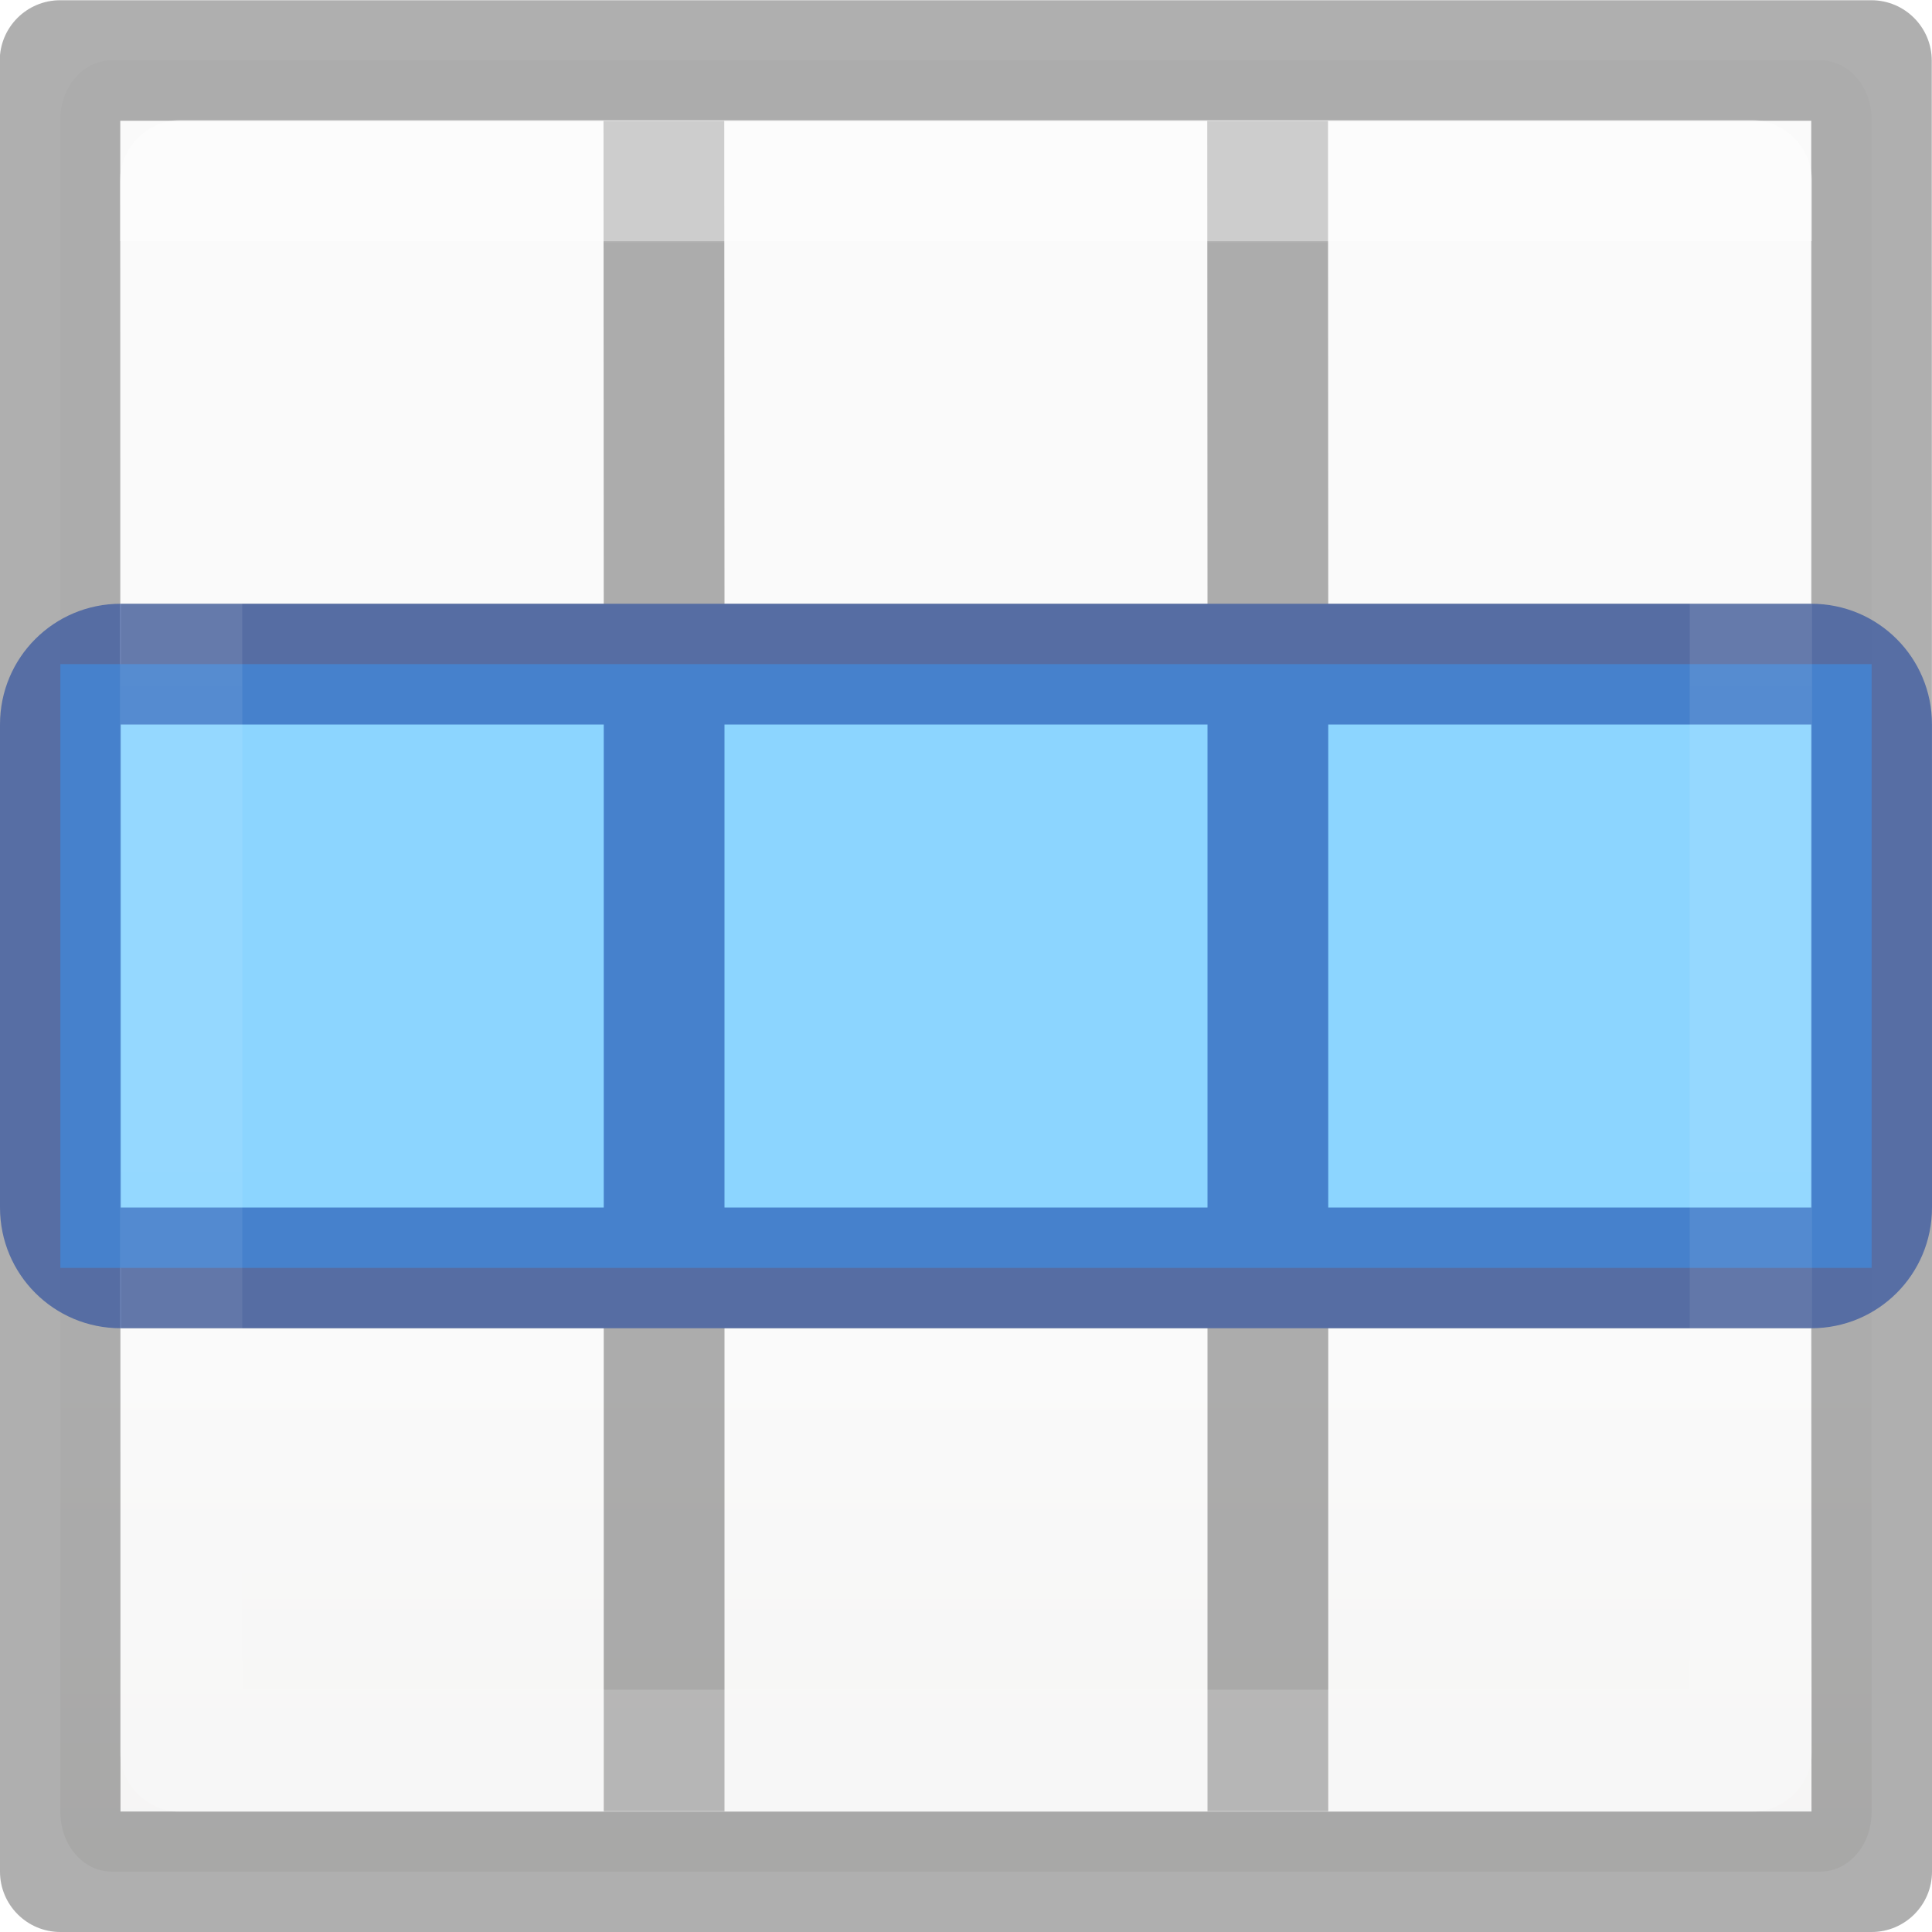
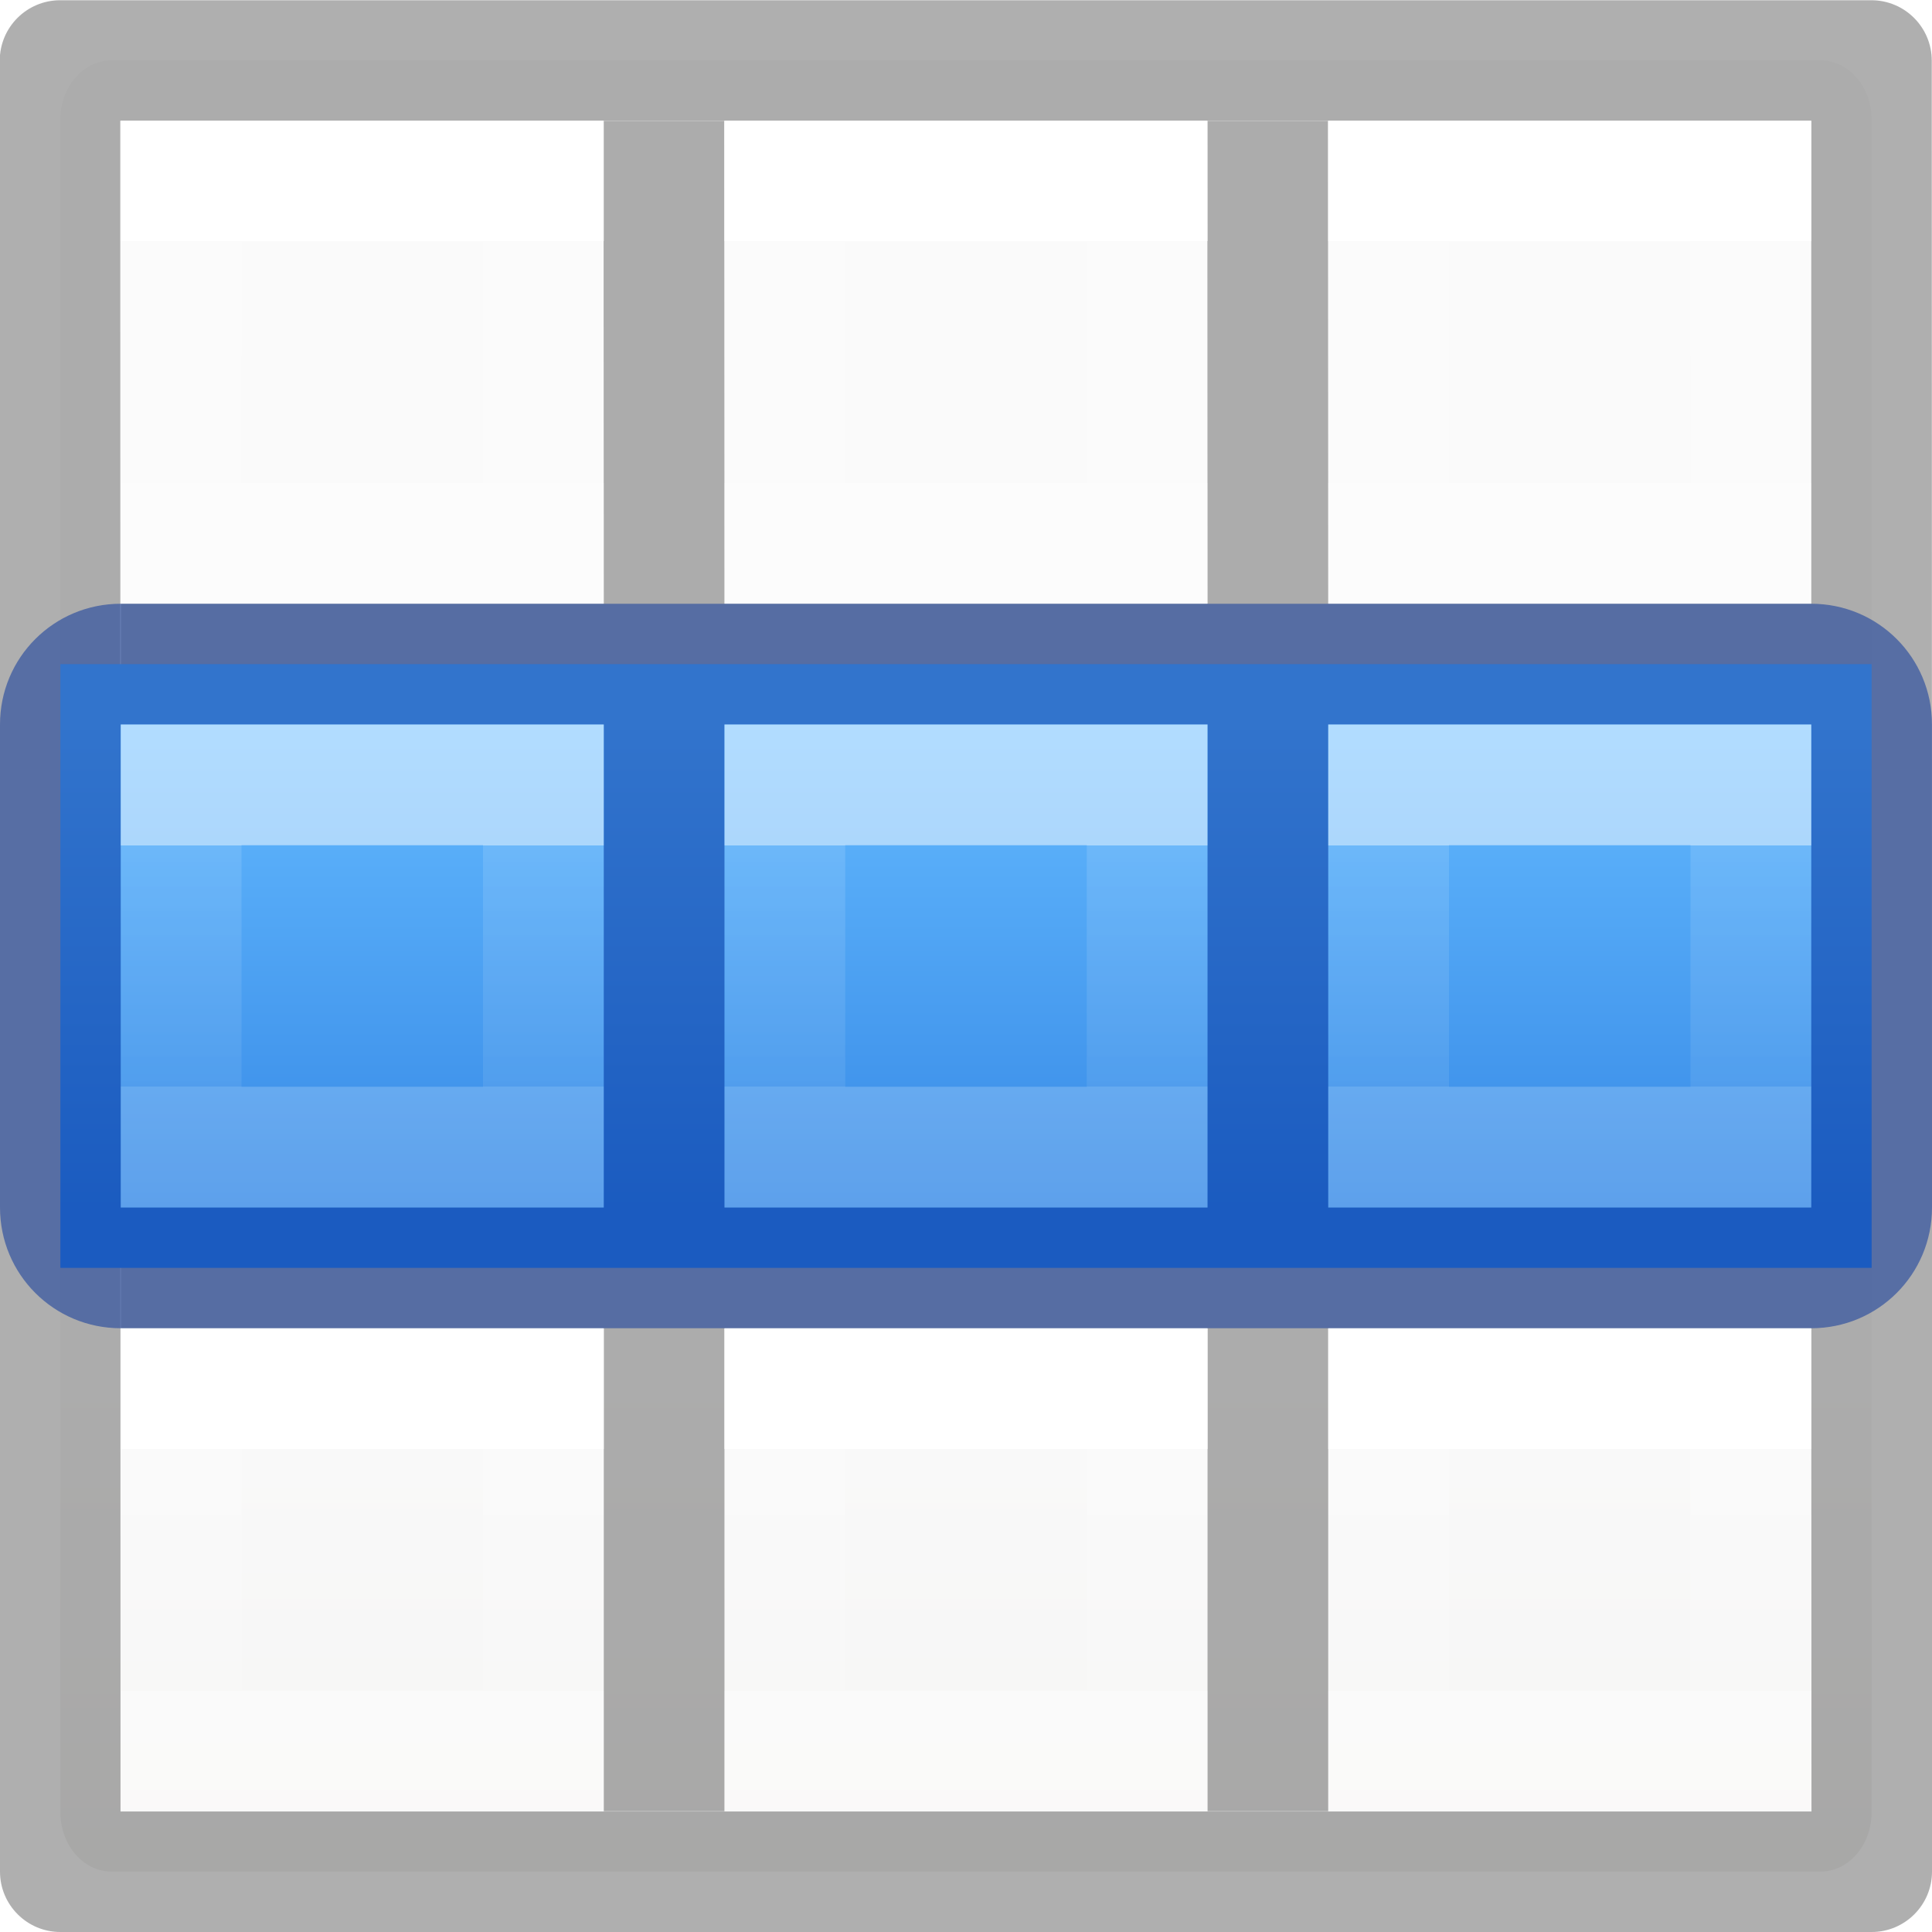
- <svg xmlns="http://www.w3.org/2000/svg" viewBox="0 0 16 16">
-   <linearGradient id="a" gradientTransform="matrix(.6788015 0 0 .7378627 -2.234164 -2.56176)" gradientUnits="userSpaceOnUse" x1="23.916" x2="23.916" y1="6.182" y2="22.446">
+ <svg xmlns="http://www.w3.org/2000/svg" xmlns:xlink="http://www.w3.org/1999/xlink" viewBox="0 0 16 16">
+   <linearGradient id="a" gradientTransform="matrix(-1 0 0 1 6 10)" gradientUnits="userSpaceOnUse" x1="3" x2="3" xlink:href="#l" y1="2" y2="4" />
+   <linearGradient id="b" gradientTransform="matrix(-1 0 0 1 6 5)" gradientUnits="userSpaceOnUse" x1="3" x2="3" xlink:href="#l" y1="2" y2="4" />
+   <linearGradient id="c" gradientTransform="matrix(-1 0 0 1 6 0)" gradientUnits="userSpaceOnUse" x1="3" x2="3" xlink:href="#l" y1="2" y2="4" />
+   <linearGradient id="d" gradientTransform="matrix(-1 0 0 1 16 10)" gradientUnits="userSpaceOnUse" x1="3" x2="3" xlink:href="#l" y1="2" y2="4" />
+   <linearGradient id="e" gradientTransform="matrix(-1 0 0 1 16 5)" gradientUnits="userSpaceOnUse" x1="3" x2="3" xlink:href="#l" y1="2" y2="4" />
+   <linearGradient id="f" gradientTransform="matrix(-1 0 0 1 16 0)" gradientUnits="userSpaceOnUse" x1="3" x2="3" xlink:href="#l" y1="2" y2="4" />
+   <linearGradient id="g" gradientTransform="translate(0 5)" gradientUnits="userSpaceOnUse" x1="3" x2="3" xlink:href="#l" y1="2" y2="4" />
+   <linearGradient id="h" gradientTransform="translate(5 5)" gradientUnits="userSpaceOnUse" x1="3" x2="3" xlink:href="#l" y1="2" y2="4" />
+   <linearGradient id="i" gradientTransform="translate(10 5)" gradientUnits="userSpaceOnUse" x1="3" x2="3" xlink:href="#l" y1="2" y2="4" />
+   <linearGradient id="j" gradientUnits="userSpaceOnUse" x1="8" x2="8" y1="10" y2="6">
+     <stop offset="0" stop-color="#3689e6" />
+     <stop offset="1" stop-color="#64baff" />
+   </linearGradient>
+   <linearGradient id="k" gradientTransform="matrix(-1 0 0 1 11 10)" gradientUnits="userSpaceOnUse" x1="3" x2="3" xlink:href="#l" y1="2" y2="4" />
+   <linearGradient id="l" gradientTransform="matrix(0 -.5372 .57682 0 -15.997 19.866)" gradientUnits="userSpaceOnUse" x1="30.655" x2="30.828" y1="65.687" y2="48.688">
    <stop offset="0" stop-color="#fff" />
    <stop offset="0" stop-color="#fff" stop-opacity=".235" />
-     <stop offset=".951" stop-color="#fff" stop-opacity=".157" />
+     <stop offset="1" stop-color="#fff" stop-opacity=".157" />
    <stop offset="1" stop-color="#fff" stop-opacity=".392" />
  </linearGradient>
-   <linearGradient id="b" gradientTransform="matrix(.59436 0 0 .5999 -19.265 1.967)" gradientUnits="userSpaceOnUse" x1="25.132" x2="25.132" y1="15.5" y2="48.396">
+   <linearGradient id="m" gradientTransform="matrix(-1 0 0 1 11 5)" gradientUnits="userSpaceOnUse" x1="3" x2="3" xlink:href="#l" y1="2" y2="4" />
+   <linearGradient id="n" gradientTransform="matrix(-1 0 0 1 11 0)" gradientUnits="userSpaceOnUse" x1="3" x2="3" xlink:href="#l" y1="2" y2="4" />
+   <linearGradient id="o" gradientTransform="matrix(.59436 0 0 .5999 -19.265 1.967)" gradientUnits="userSpaceOnUse" x1="25.132" x2="25.132" y1="15.5" y2="48.396">
    <stop offset="0" stop-color="#fafafa" />
    <stop offset="1" stop-color="#e2e1de" />
  </linearGradient>
-   <rect fill="url(#b)" height="15" rx=".424" ry=".491" width="15" x=".5" y=".5" />
+   <rect fill="url(#o)" height="15" rx=".424" ry=".491" width="15" x=".5" y=".5" />
  <path d="m.498.002c-.276 0-.5.224-.5.5l.002 14.998c0 .276.224.5.5.5h15c.276 0 .5-.224.5-.5.002-5.004-.002-9.999-.002-14.998 0-.276-.224-.5-.5-.5zm.498.998h14.004v4h-4l-.002-3.998h-1l.002 3.998h-4l-.002-3.998h-1l.002 3.998h-4v1h4v4h-4v1h4v4h1v-4h4v4h1v-4h4l.002 4.002h-14.004zm5.004 5h4v4h-4zm5 0h4v4h-4z" fill="#030303" opacity=".32" />
-   <path d="m15.5 10.5h-15v-5h15z" fill="#8cd5ff" stroke-width=".945" />
-   <path d="m-5 0c-.554 0-1 .446-1 1v14c0 .554.446 1 1 1h4c.554 0 1-.446 1-1v-14c0-.554-.446-1-1-1zm0 1h4v4h-4zm0 5h4v4h-4zm0 5h4v4h-4z" fill="#002e99" fill-opacity=".502" transform="matrix(0 1 -1 0 16 11)" />
-   <path d="m1.5 1.5h13l-0 13h-13z" style="fill:none;stroke-linecap:round;stroke-linejoin:round;stroke-width:1.013;opacity:.4;stroke:url(#a)" />
+   <g fill="none" stroke-linecap="square">
+     <path d="m9.5 11.5h-3v3h3z" stroke="url(#k)" />
+     <path d="m9.5 6.5h-3v3h3z" stroke="url(#m)" />
+     <path d="m9.5 1.5h-3v3h3z" stroke="url(#n)" />
+     <path d="m4.5 11.5h-3v3h3z" stroke="url(#a)" />
+     <path d="m4.5 6.5h-3v3h3z" stroke="url(#b)" />
+     <path d="m4.5 1.5h-3v3h3z" stroke="url(#c)" />
+     <path d="m14.5 11.5h-3v3h3z" stroke="url(#d)" />
+     <path d="m14.5 6.5h-3v3h3z" stroke="url(#e)" />
+     <path d="m14.5 1.5h-3v3h3z" stroke="url(#f)" />
+   </g>
+   <path d="m15.5 10.5h-15v-5h15z" fill="url(#j)" stroke-width=".945" />
+   <path d="m16 6c0-.554-.446-1-1-1h-14c-.554 0-1 .446-1 1v4c0 .554.446 1 1 1h14c.554 0 1-.446 1-1zm-1 0v4h-4v-4zm-5 0v4h-4v-4zm-5 0v4h-4v-4z" fill="#002e99" fill-opacity=".502" />
+   <g fill="none" stroke-linecap="square">
+     <path d="m1.5 6.5h3v3h-3z" opacity=".5" stroke="url(#g)" />
+     <path d="m6.5 6.5h3v3h-3z" opacity=".5" stroke="url(#h)" />
+     <path d="m11.5 6.5h3v3h-3z" opacity=".5" stroke="url(#i)" />
+   </g>
</svg>
